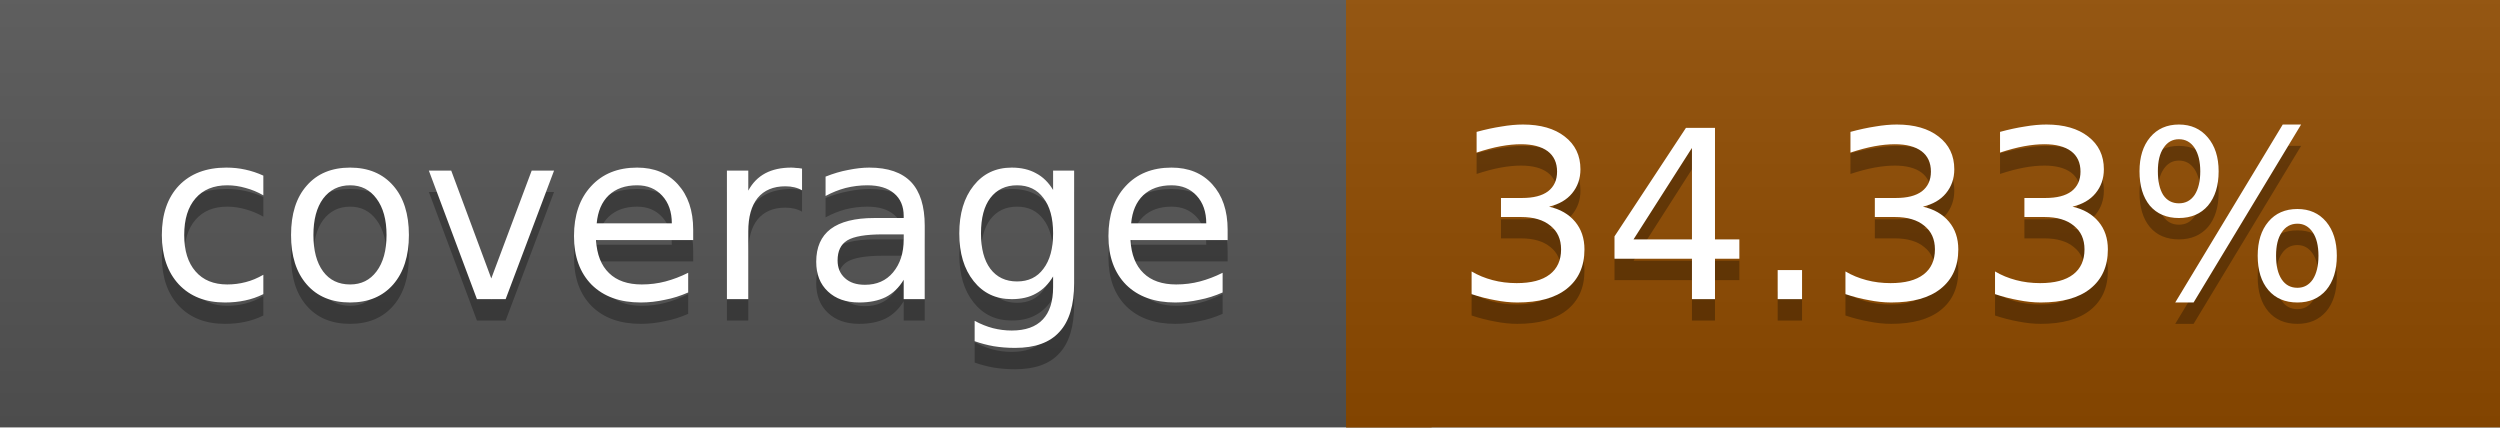
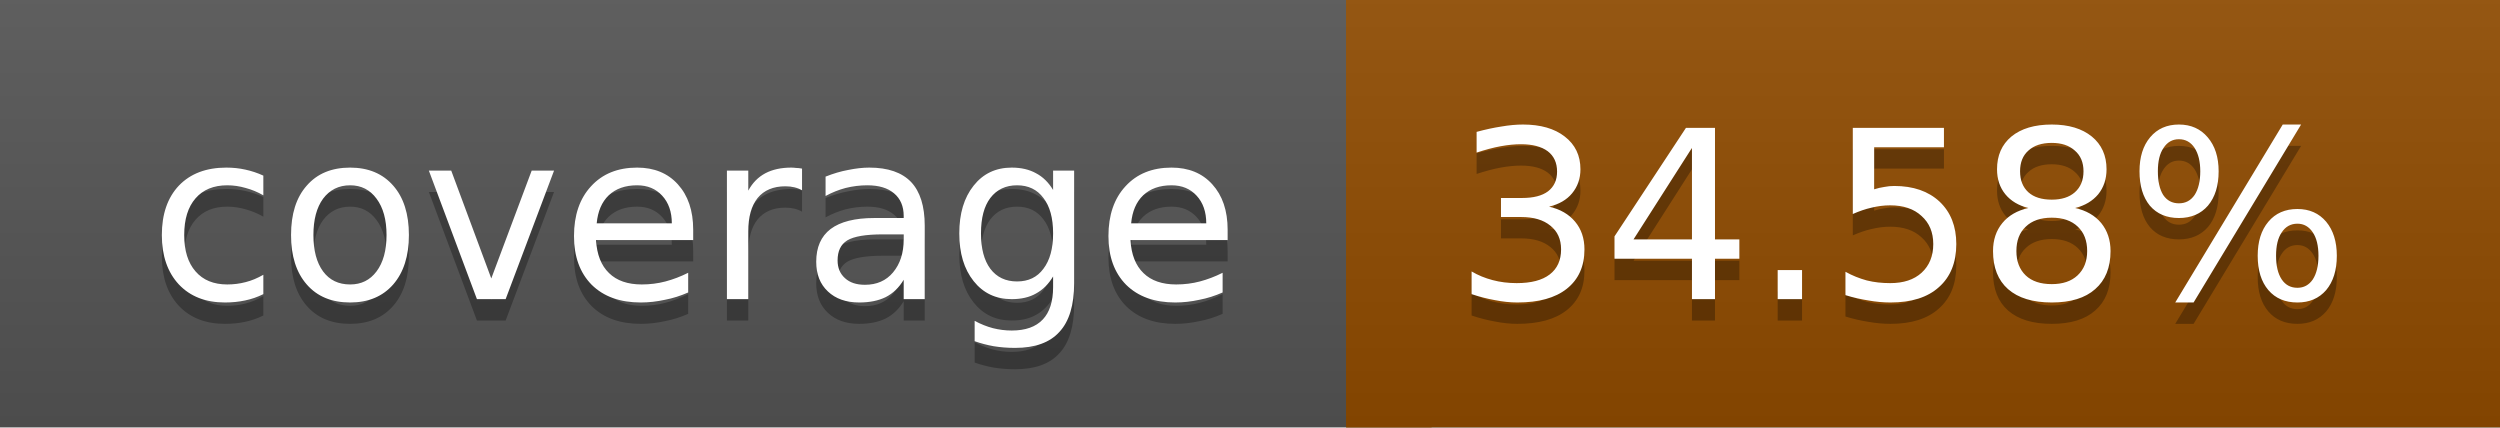
<svg xmlns="http://www.w3.org/2000/svg" width="117" height="20">
  <linearGradient id="a" x2="0" y2="100%">
    <stop offset="0" stop-color="#bbb" stop-opacity=".1" />
    <stop offset="1" stop-opacity=".1" />
  </linearGradient>
  <rect rx="0" width="117" height="20" fill="#555" />
  <rect rx="0" x="63" width="54" height="20" fill="#914c00" />
  <path fill="#914c00" d="M63 0h4v20h-4z" />
  <rect rx="0" width="117" height="20" fill="url(#a)" />
  <g fill="#fff" text-anchor="middle" font-family="DejaVu Sans,Verdana,Geneva,sans-serif" font-size="11">
    <text x="32.5" y="15" fill="#010101" fill-opacity=".3">coverage</text>
    <text x="32.5" y="14">coverage</text>
-     <text x="89" y="15" fill="#010101" fill-opacity=".3">34.33%</text>
-     <text x="89" y="14">34.33%</text>
+     <text x="89" y="15" fill="#010101" fill-opacity=".3">34.58%</text>
+     <text x="89" y="14">34.58%</text>
  </g>
</svg>
